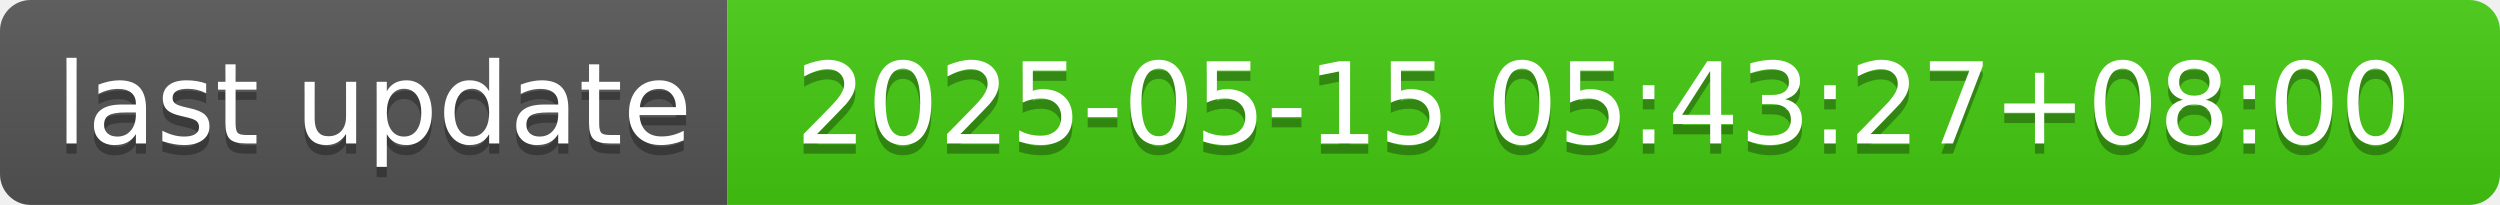
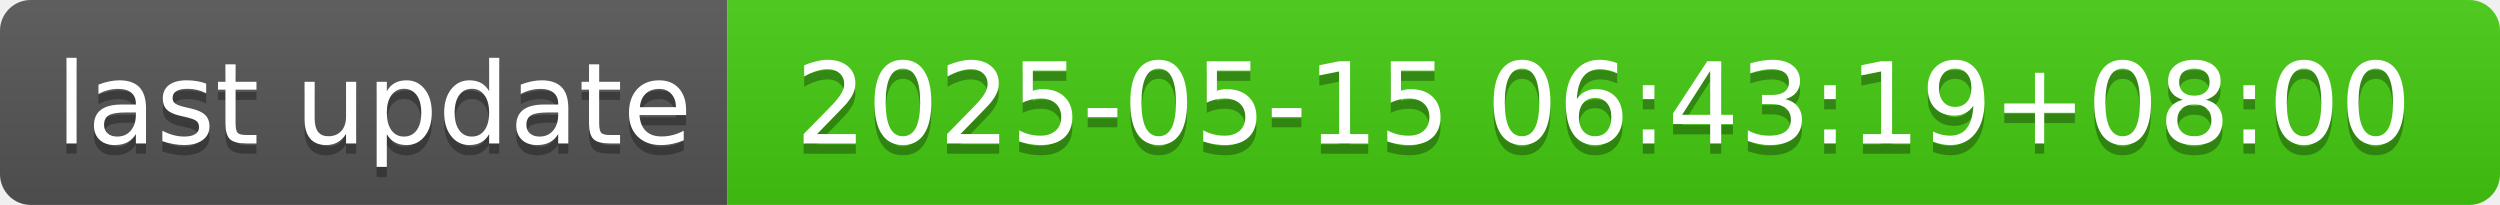
- <svg xmlns="http://www.w3.org/2000/svg" width="244" height="20" role="img" aria-label="last update: 2025-05-15 05:43:27+08:00">
+ <svg xmlns="http://www.w3.org/2000/svg" width="244" height="20" role="img" aria-label="last update: 2025-05-15 06:43:19+08:00">
  <linearGradient id="s" x2="0" y2="100%">
    <stop offset="0" stop-color="#bbb" stop-opacity=".1" />
    <stop offset="1" stop-opacity=".1" />
  </linearGradient>
  <clipPath id="r">
    <rect width="244" height="20" rx="3" fill="#fff" />
  </clipPath>
  <g clip-path="url(#r)">
    <rect width="71" height="20" fill="#555" />
    <rect x="71" width="173" height="20" fill="#4c1" />
    <rect width="244" height="20" fill="url(#s)" />
  </g>
  <g fill="#fff" text-anchor="middle" font-family="Verdana,Geneva,DejaVu Sans,sans-serif" text-rendering="geometricPrecision" font-size="110">
    <text aria-hidden="true" x="365" y="150" fill="#010101" fill-opacity=".3" transform="scale(.1)" textLength="610">last update</text>
    <text x="365" y="140" transform="scale(.1)" fill="#fff" textLength="610">last update</text>
-     <text aria-hidden="true" x="1565" y="150" fill="#010101" fill-opacity=".3" transform="scale(.1)" textLength="1630">2025-05-15 05:43:27+08:00</text>
-     <text x="1565" y="140" transform="scale(.1)" fill="#fff" textLength="1630">2025-05-15 05:43:27+08:00</text>
+     <text aria-hidden="true" x="1565" y="150" fill="#010101" fill-opacity=".3" transform="scale(.1)" textLength="1630">2025-05-15 06:43:19+08:00</text>
+     <text x="1565" y="140" transform="scale(.1)" fill="#fff" textLength="1630">2025-05-15 06:43:19+08:00</text>
  </g>
</svg>
